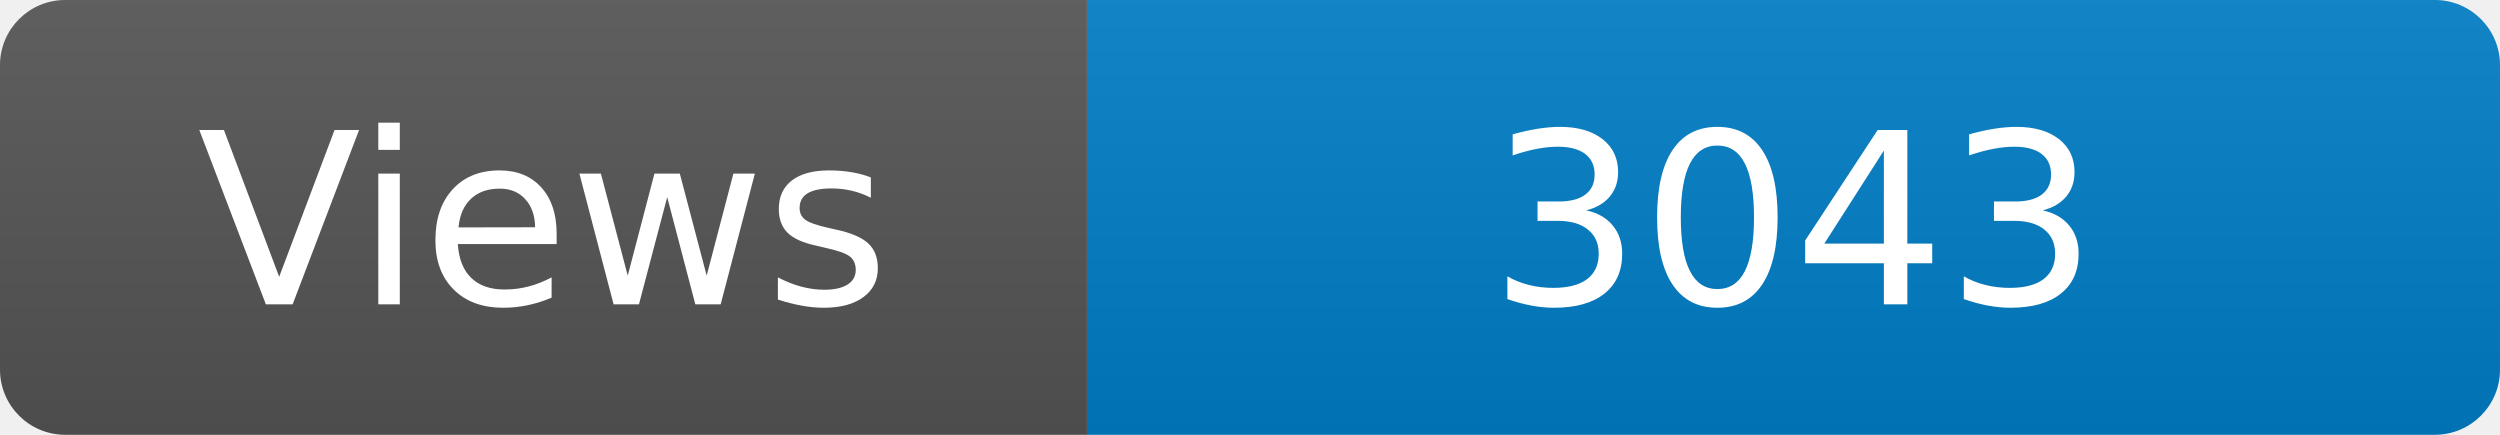
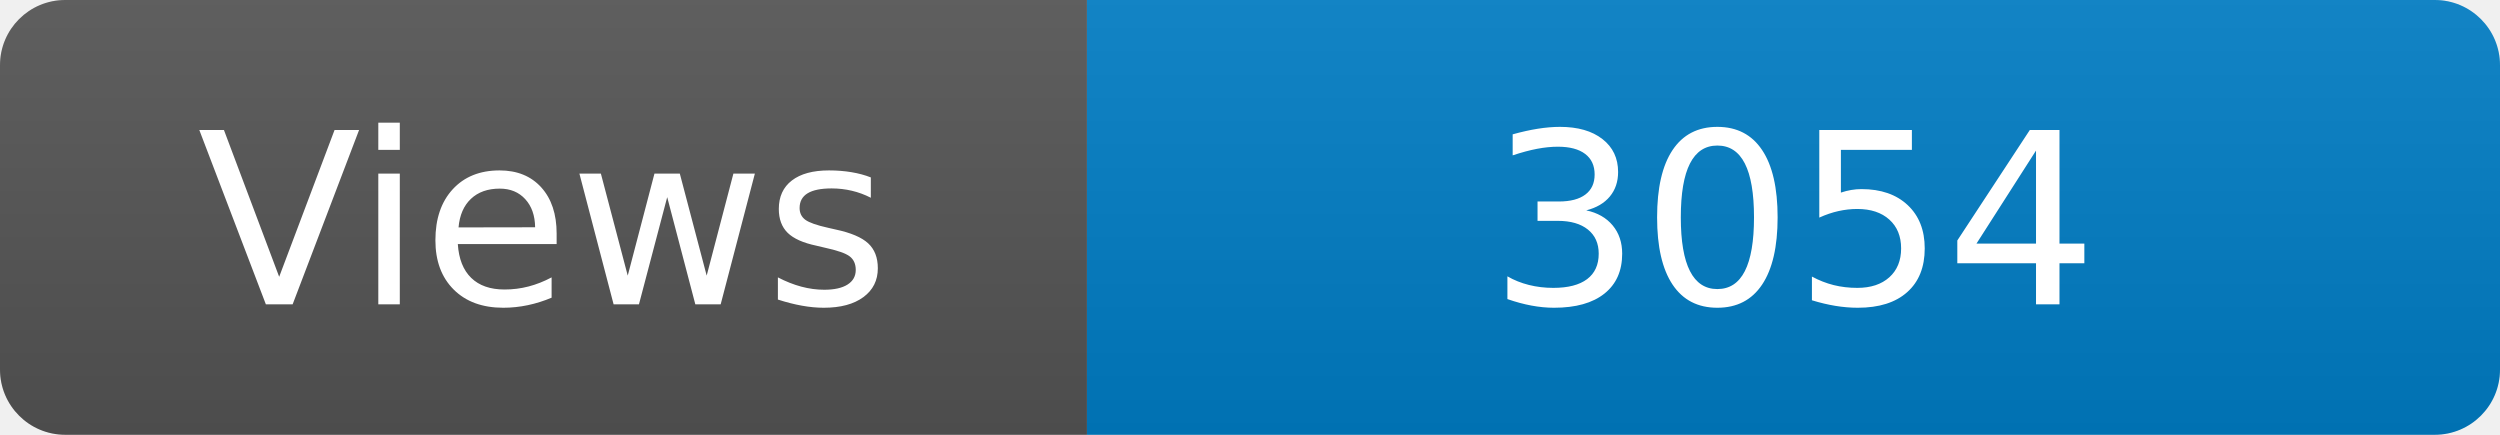
<svg xmlns="http://www.w3.org/2000/svg" width="115" height="20" role="img" aria-label="Maintained?: yes">
  <linearGradient id="s" x2="0" y2="100%">
    <stop offset="0" stop-color="#bbb" stop-opacity=".1" />
    <stop offset="1" stop-opacity=".1" />
  </linearGradient>
  <clipPath id="r">
    <rect width="115" height="20" rx="3" fill="#fff" />
  </clipPath>
  <g clip-path="url(#r)">
    <rect width="50" height="20" fill="#555" />
    <rect x="50" width="160" height="20" fill="#007ec6" />
    <rect width="115" height="20" fill="url(#s)" />
  </g>
  <g fill="#fff" text-anchor="middle" font-family="Verdana,Geneva,DejaVu Sans,sans-serif" font-size="110">
    <text x="250" y="140" transform="scale(.1)" fill="#fff">Views</text>
-     <text x="825" y="140" transform="scale(.1)" fill="#fff">3043</text>
+     <text x="825" y="140" transform="scale(.1)" fill="#fff">3054</text>
  </g>
</svg>
